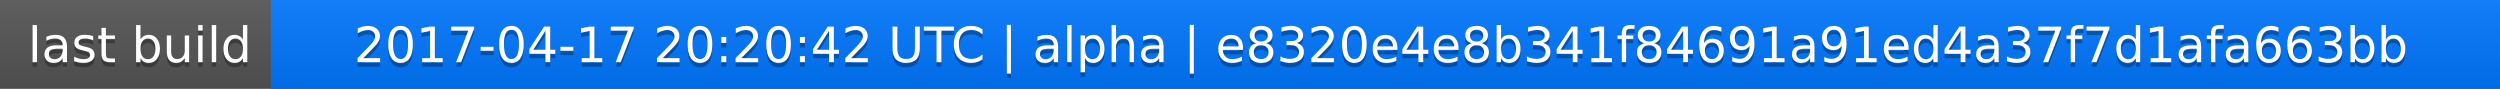
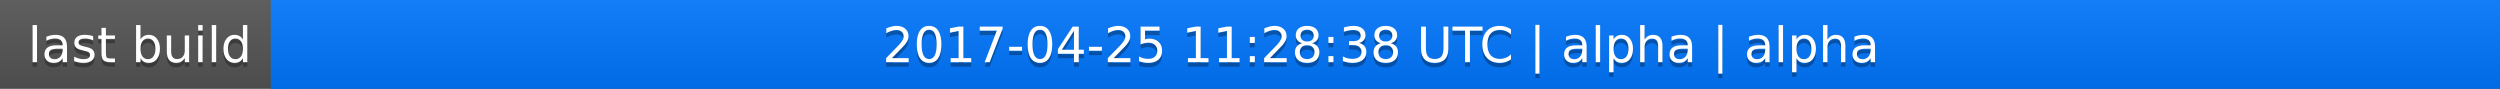
<svg xmlns="http://www.w3.org/2000/svg" width="563" height="20">
  <linearGradient id="a" x2="0" y2="100%">
    <stop offset="0" stop-color="#bbb" stop-opacity=".1" />
    <stop offset="1" stop-opacity=".1" />
  </linearGradient>
  <rect rx="0" width="563" height="20" fill="#555" />
  <rect rx="0" x="61" width="502" height="20" fill="#07f" />
  <path fill="#07f" d="M61 0h4v20h-4z" />
  <rect rx="0" width="563" height="20" fill="url(#a)" />
  <g fill="#fff" text-anchor="middle" font-family="DejaVu Sans,Verdana,Geneva,sans-serif" font-size="11">
    <text x="31.5" y="15" fill="#010101" fill-opacity=".3">last build</text>
    <text x="31.5" y="14">last build</text>
-     <text x="311" y="15" fill="#010101" fill-opacity=".3">2017-04-17 20:20:42 UTC | alpha | e8320e4e8b341f84691a91ed4a37f7d1afa663bb</text>
-     <text x="311" y="14">2017-04-17 20:20:42 UTC | alpha | e8320e4e8b341f84691a91ed4a37f7d1afa663bb</text>
+     <text x="311" y="15" fill="#010101" fill-opacity=".3">2017-04-25 11:28:38 UTC | alpha | alpha</text>
+     <text x="311" y="14">2017-04-25 11:28:38 UTC | alpha | alpha</text>
  </g>
</svg>
